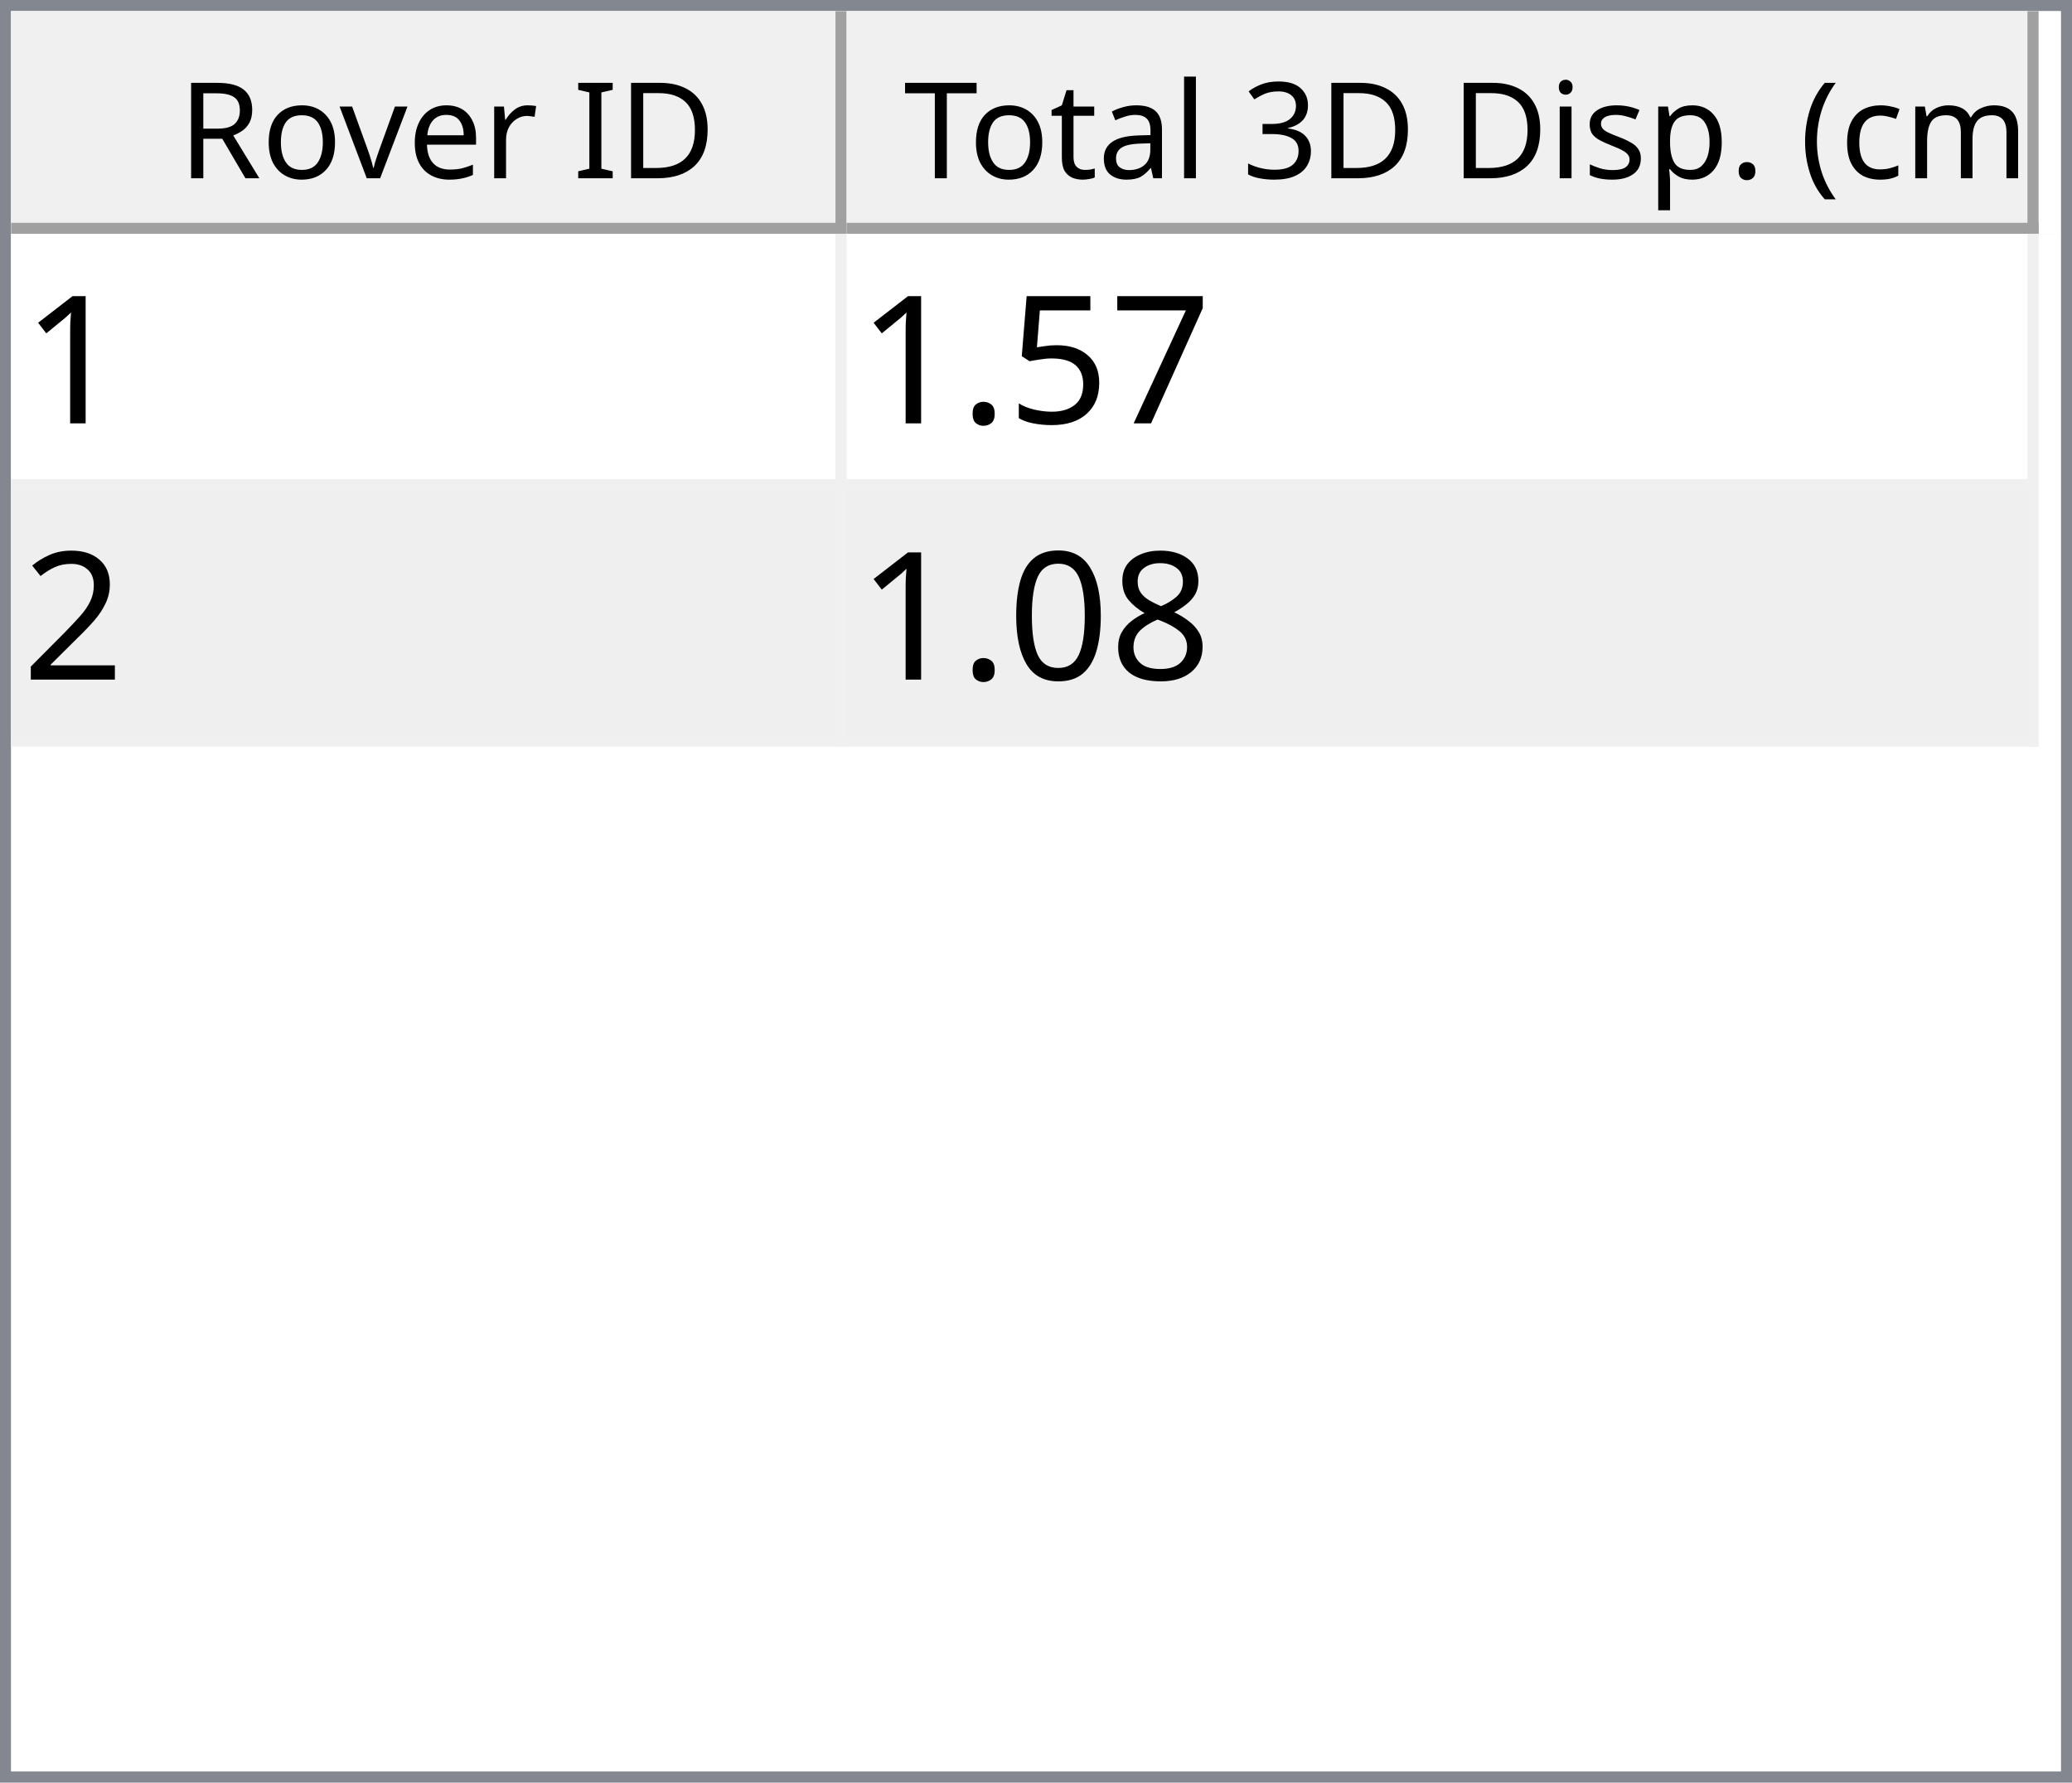
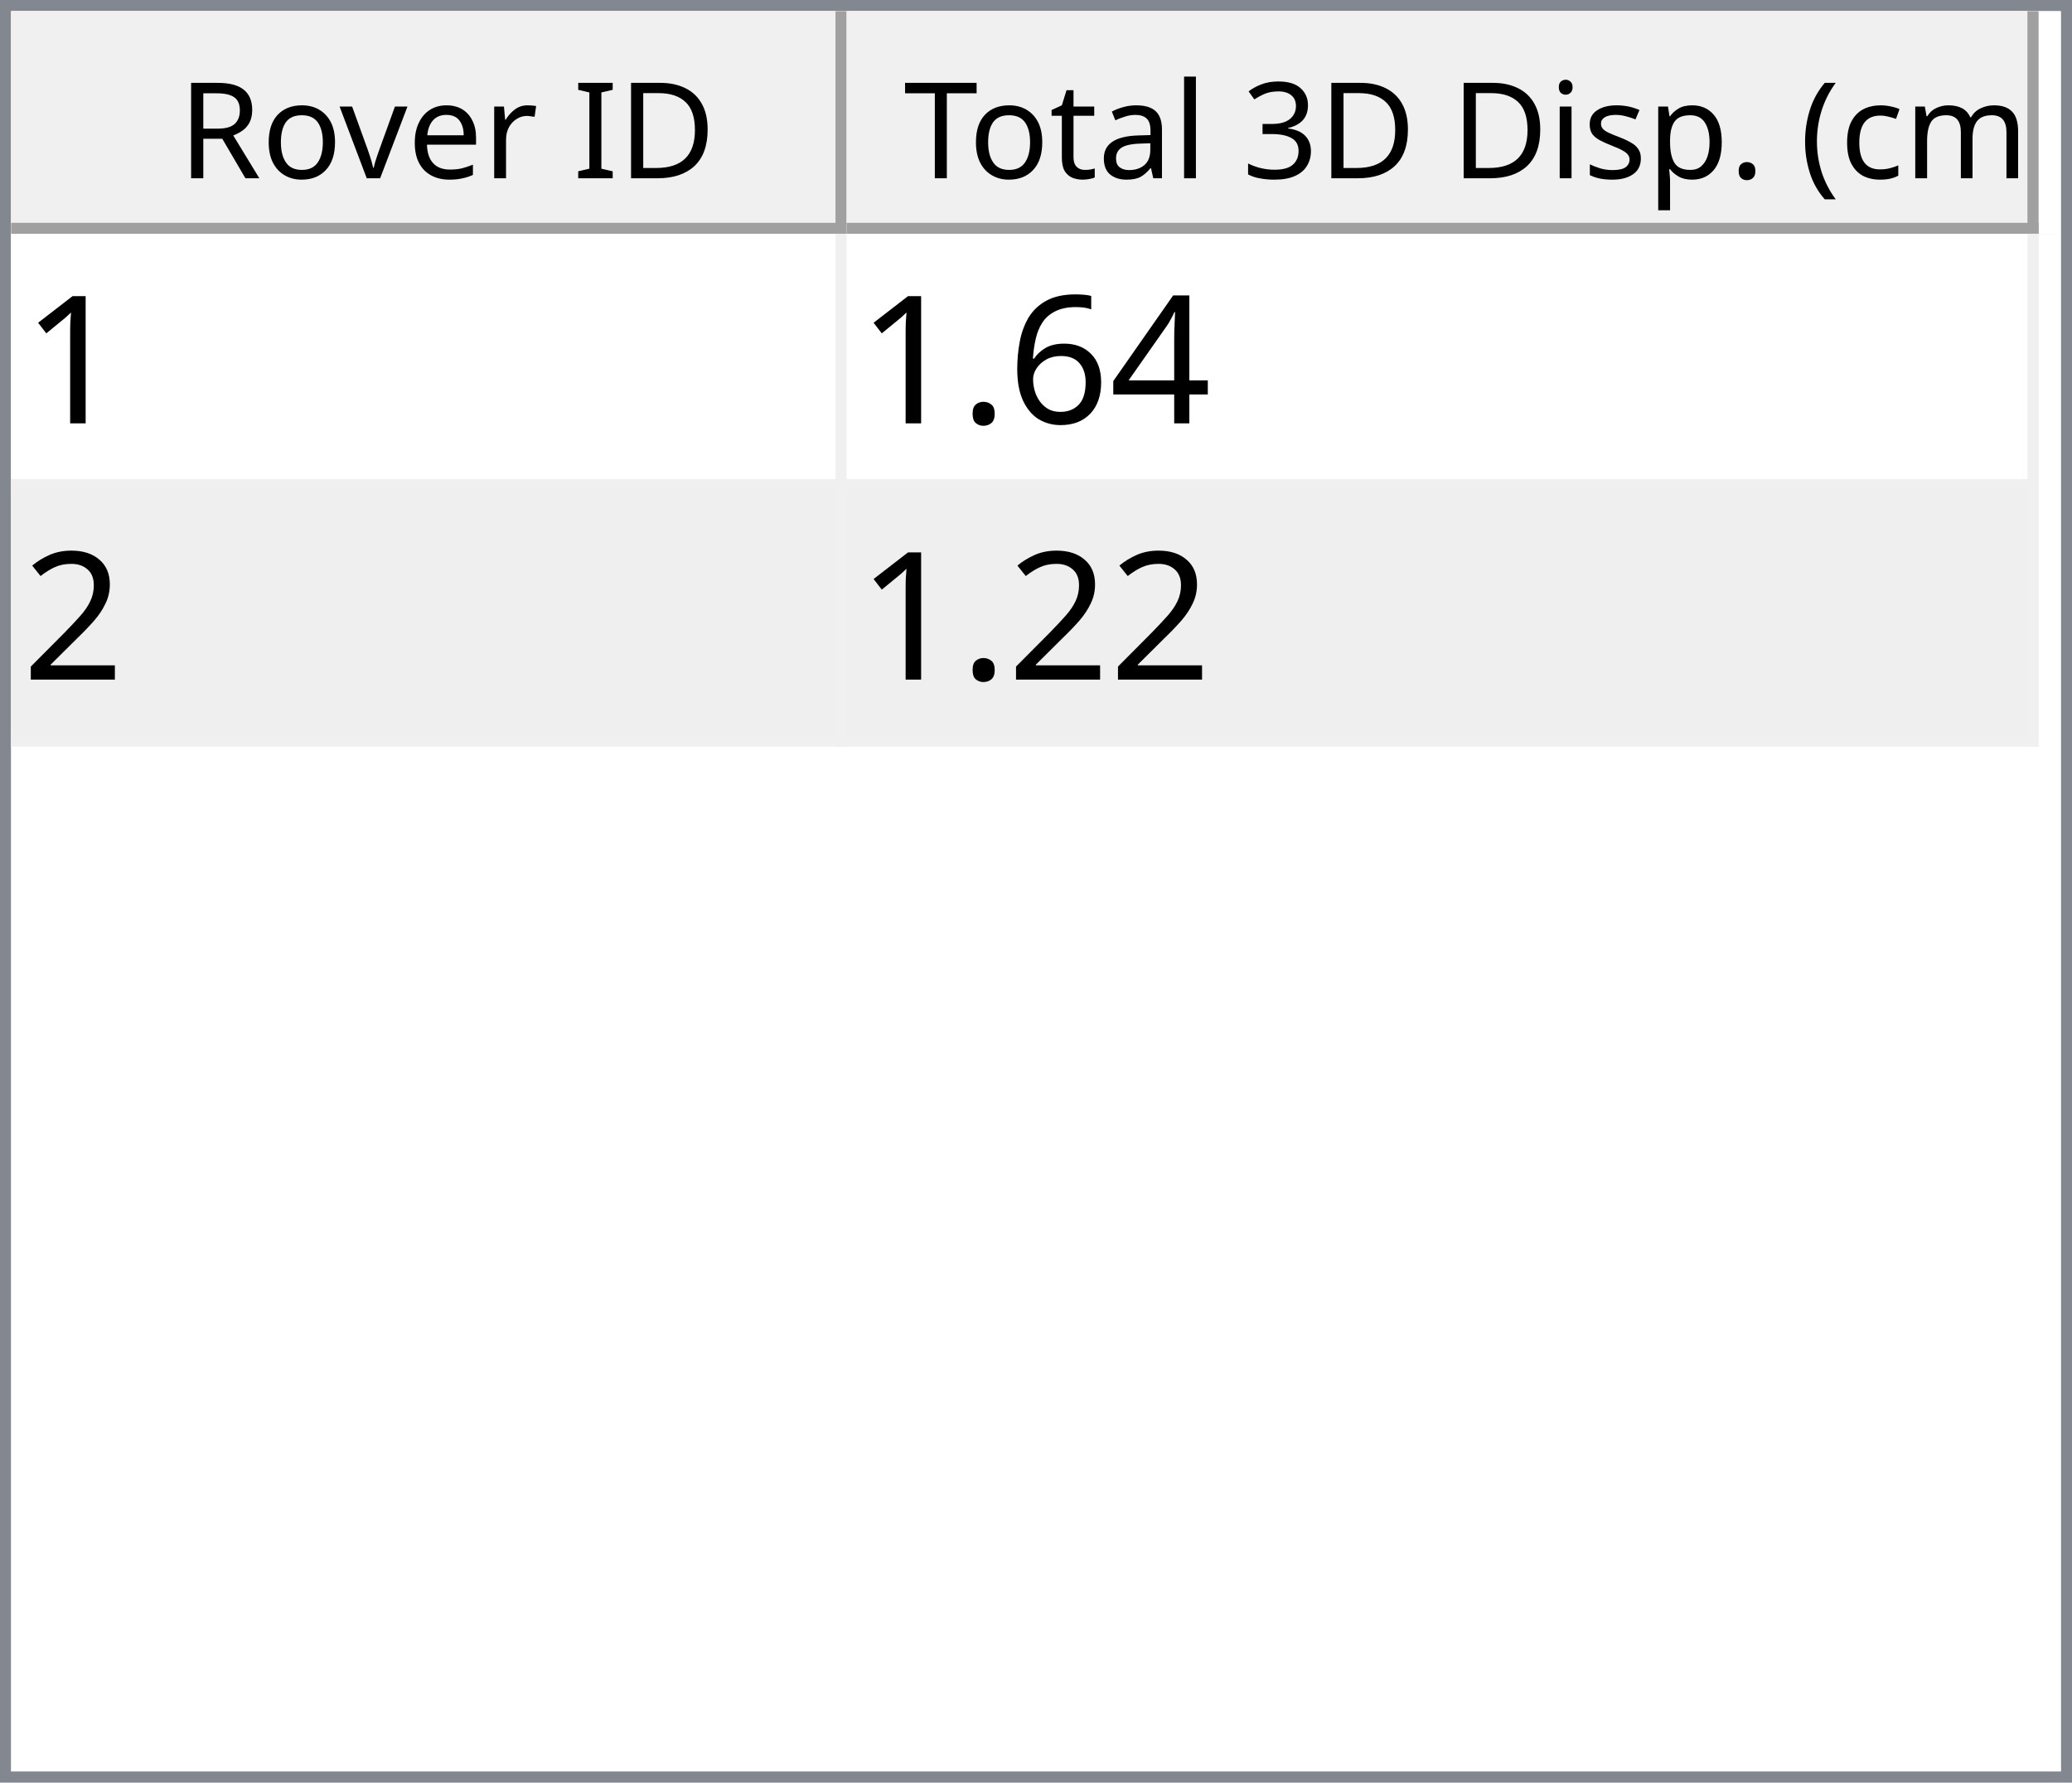
<svg xmlns="http://www.w3.org/2000/svg" style="fill-opacity:1; color-rendering:auto; color-interpolation:auto; text-rendering:auto; stroke:black; stroke-linecap:square; stroke-miterlimit:10; shape-rendering:auto; stroke-opacity:1; fill:black; stroke-dasharray:none; font-weight:normal; stroke-width:1; font-family:'Dialog'; font-style:normal; stroke-linejoin:miter; font-size:12px; stroke-dashoffset:0; image-rendering:auto;" width="186" height="160">
  <defs id="genericDefs" />
  <g>
    <defs id="defs1">
      <clipPath clipPathUnits="userSpaceOnUse" id="clipPath1">
        <path d="M0 0 L186 0 L186 160 L0 160 L0 0 Z" />
      </clipPath>
      <clipPath clipPathUnits="userSpaceOnUse" id="clipPath2">
        <path d="M0 0 L0 160 L186 160 L186 0 Z" />
      </clipPath>
      <clipPath clipPathUnits="userSpaceOnUse" id="clipPath3">
        <path d="M0 0 L0 20 L184 20 L184 0 Z" />
      </clipPath>
      <clipPath clipPathUnits="userSpaceOnUse" id="clipPath4">
        <path d="M0 0 L0 20 L75 20 L75 0 Z" />
      </clipPath>
      <clipPath clipPathUnits="userSpaceOnUse" id="clipPath5">
        <path d="M1 1 L1 19 L74 19 L74 1 Z" />
      </clipPath>
      <clipPath clipPathUnits="userSpaceOnUse" id="clipPath6">
        <path d="M0 0 L0 18 L73 18 L73 0 Z" />
      </clipPath>
      <clipPath clipPathUnits="userSpaceOnUse" id="clipPath7">
        <path d="M-0.5 -0.5 L-0.5 19.5 L74.5 19.5 L74.5 -0.5 Z" />
      </clipPath>
      <clipPath clipPathUnits="userSpaceOnUse" id="clipPath8">
        <path d="M0 0 L0 20 L107 20 L107 0 Z" />
      </clipPath>
      <clipPath clipPathUnits="userSpaceOnUse" id="clipPath9">
        <path d="M1 1 L1 19 L106 19 L106 1 Z" />
      </clipPath>
      <clipPath clipPathUnits="userSpaceOnUse" id="clipPath10">
        <path d="M0 0 L0 18 L105 18 L105 0 Z" />
      </clipPath>
      <clipPath clipPathUnits="userSpaceOnUse" id="clipPath11">
        <path d="M-0.5 -0.5 L-0.5 19.5 L106.5 19.5 L106.5 -0.5 Z" />
      </clipPath>
      <clipPath clipPathUnits="userSpaceOnUse" id="clipPath12">
        <path d="M0 0 L0 138 L184 138 L184 0 Z" />
      </clipPath>
      <clipPath clipPathUnits="userSpaceOnUse" id="clipPath13">
        <path d="M0 0 L0 46 L182 46 L182 0 Z" />
      </clipPath>
      <clipPath clipPathUnits="userSpaceOnUse" id="clipPath14">
        <path d="M-0.5 -0.5 L-0.5 45.5 L181.5 45.5 L181.5 -0.5 Z" />
      </clipPath>
      <clipPath clipPathUnits="userSpaceOnUse" id="clipPath15">
        <path d="M0 0 L0 22 L74 22 L74 0 Z" />
      </clipPath>
      <clipPath clipPathUnits="userSpaceOnUse" id="clipPath16">
        <path d="M0 0 L0 22 L106 22 L106 0 Z" />
      </clipPath>
      <font horiz-adv-x="64.551" id="font1">
        <font-face ascent="107.91" descent="25.098" units-per-em="100" style="font-style:normal; font-family:Segoe UI; font-weight:normal;" />
        <missing-glyph horiz-adv-x="64.551" d="M8.109 0 L8.109 68.266 L56.453 68.266 L56.453 0 L8.109 0 ZM15.328 7.234 L49.219 7.234 L49.219 61.031 L15.328 61.031 L15.328 7.234 Z" />
        <glyph unicode="D" horiz-adv-x="70.117" d="M9.188 0 L9.188 70.016 L28.516 70.016 Q65.531 70.016 65.531 35.891 Q65.531 19.672 55.25 9.836 Q44.969 0 27.734 0 L9.188 0 ZM17.391 62.594 L17.391 7.422 L27.828 7.422 Q41.609 7.422 49.273 14.797 Q56.938 22.172 56.938 35.688 Q56.938 62.594 28.328 62.594 L17.391 62.594 Z" />
        <glyph unicode="I" horiz-adv-x="26.611" d="M17.391 0 L9.188 0 L9.188 70.016 L17.391 70.016 L17.391 0 Z" />
        <glyph unicode=" " horiz-adv-x="27.393" d="" />
        <glyph unicode="r" horiz-adv-x="34.766" d="M34.188 41.891 Q32.078 43.5 28.125 43.5 Q23 43.5 19.555 38.672 Q16.109 33.844 16.109 25.484 L16.109 0 L8.109 0 L8.109 50 L16.109 50 L16.109 39.703 L16.312 39.703 Q18.016 44.969 21.531 47.922 Q25.047 50.875 29.391 50.875 Q32.516 50.875 34.188 50.203 L34.188 41.891 Z" />
        <glyph unicode="e" horiz-adv-x="52.295" d="M48.297 23 L12.984 23 Q13.188 14.656 17.484 10.109 Q21.781 5.562 29.297 5.562 Q37.75 5.562 44.828 11.141 L44.828 3.609 Q38.234 -1.172 27.391 -1.172 Q16.797 -1.172 10.742 5.641 Q4.688 12.453 4.688 24.812 Q4.688 36.469 11.305 43.82 Q17.922 51.172 27.734 51.172 Q37.547 51.172 42.922 44.828 Q48.297 38.484 48.297 27.203 L48.297 23 ZM40.094 29.781 Q40.047 36.719 36.75 40.578 Q33.453 44.438 27.594 44.438 Q21.922 44.438 17.969 40.383 Q14.016 36.328 13.094 29.781 L40.094 29.781 Z" />
        <glyph unicode="v" horiz-adv-x="47.9" d="M47.406 50 L27.484 0 L19.625 0 L0.688 50 L9.469 50 L22.172 13.672 Q23.578 9.672 23.922 6.688 L24.125 6.688 Q24.609 10.453 25.688 13.484 L38.969 50 L47.406 50 Z" />
        <glyph unicode="o" horiz-adv-x="58.594" d="M29 -1.172 Q17.922 -1.172 11.305 5.836 Q4.688 12.844 4.688 24.422 Q4.688 37.016 11.57 44.094 Q18.453 51.172 30.172 51.172 Q41.359 51.172 47.633 44.289 Q53.906 37.406 53.906 25.203 Q53.906 13.234 47.141 6.031 Q40.375 -1.172 29 -1.172 ZM29.594 44.438 Q21.875 44.438 17.383 39.188 Q12.891 33.938 12.891 24.703 Q12.891 15.828 17.43 10.695 Q21.969 5.562 29.594 5.562 Q37.359 5.562 41.531 10.594 Q45.703 15.625 45.703 24.906 Q45.703 34.281 41.531 39.359 Q37.359 44.438 29.594 44.438 Z" />
        <glyph unicode="R" horiz-adv-x="59.814" d="M59.375 0 L49.609 0 L37.891 19.625 Q36.281 22.359 34.766 24.289 Q33.25 26.219 31.664 27.438 Q30.078 28.656 28.25 29.219 Q26.422 29.781 24.125 29.781 L17.391 29.781 L17.391 0 L9.188 0 L9.188 70.016 L30.078 70.016 Q34.672 70.016 38.555 68.867 Q42.438 67.719 45.289 65.375 Q48.141 63.031 49.758 59.547 Q51.375 56.062 51.375 51.375 Q51.375 47.703 50.273 44.656 Q49.172 41.609 47.148 39.211 Q45.125 36.812 42.266 35.133 Q39.406 33.453 35.844 32.516 L35.844 32.328 Q37.594 31.547 38.891 30.547 Q40.188 29.547 41.359 28.18 Q42.531 26.812 43.68 25.078 Q44.828 23.344 46.234 21.047 L59.375 0 ZM17.391 62.594 L17.391 37.203 L28.516 37.203 Q31.594 37.203 34.203 38.133 Q36.812 39.062 38.719 40.797 Q40.625 42.531 41.703 45.047 Q42.781 47.562 42.781 50.688 Q42.781 56.297 39.141 59.445 Q35.5 62.594 28.609 62.594 L17.391 62.594 Z" />
        <glyph unicode=")" horiz-adv-x="30.176" d="M8.297 -15.922 L1.172 -15.922 Q16.406 2.344 16.406 26.812 Q16.406 51.469 1.078 70.016 L8.297 70.016 Q23.531 52.156 23.531 26.703 Q23.531 1.375 8.297 -15.922 Z" />
        <glyph unicode="m" horiz-adv-x="86.133" d="M79.109 0 L71.094 0 L71.094 28.719 Q71.094 37.016 68.531 40.727 Q65.969 44.438 59.906 44.438 Q54.781 44.438 51.195 39.75 Q47.609 35.062 47.609 28.516 L47.609 0 L39.594 0 L39.594 29.688 Q39.594 44.438 28.219 44.438 Q22.953 44.438 19.531 40.016 Q16.109 35.594 16.109 28.516 L16.109 0 L8.109 0 L8.109 50 L16.109 50 L16.109 42.094 L16.312 42.094 Q21.625 51.172 31.844 51.172 Q36.969 51.172 40.773 48.312 Q44.578 45.453 46 40.828 Q51.562 51.172 62.594 51.172 Q79.109 51.172 79.109 30.812 L79.109 0 Z" />
        <glyph unicode="c" horiz-adv-x="46.191" d="M42.188 2.297 Q36.422 -1.172 28.516 -1.172 Q17.828 -1.172 11.258 5.789 Q4.688 12.75 4.688 23.828 Q4.688 36.188 11.766 43.68 Q18.844 51.172 30.672 51.172 Q37.25 51.172 42.281 48.734 L42.281 40.531 Q36.719 44.438 30.375 44.438 Q22.703 44.438 17.797 38.945 Q12.891 33.453 12.891 24.516 Q12.891 15.719 17.508 10.641 Q22.125 5.562 29.891 5.562 Q36.422 5.562 42.188 9.906 L42.188 2.297 Z" />
        <glyph unicode="(" horiz-adv-x="30.176" d="M29.109 -15.922 L21.969 -15.922 Q6.844 1.375 6.844 26.703 Q6.844 52.156 21.969 70.016 L29.203 70.016 Q13.875 51.469 13.875 26.812 Q13.875 2.344 29.109 -15.922 Z" />
        <glyph unicode="." horiz-adv-x="21.68" d="M10.891 -1.078 Q8.641 -1.078 7.055 0.539 Q5.469 2.156 5.469 4.391 Q5.469 6.641 7.055 8.273 Q8.641 9.906 10.891 9.906 Q13.188 9.906 14.797 8.273 Q16.406 6.641 16.406 4.391 Q16.406 2.156 14.797 0.539 Q13.188 -1.078 10.891 -1.078 Z" />
        <glyph unicode="p" horiz-adv-x="58.789" d="M16.312 7.234 L16.109 7.234 L16.109 -23 L8.109 -23 L8.109 50 L16.109 50 L16.109 41.219 L16.312 41.219 Q22.219 51.172 33.594 51.172 Q43.266 51.172 48.688 44.461 Q54.109 37.75 54.109 26.469 Q54.109 13.922 48 6.375 Q41.891 -1.172 31.297 -1.172 Q21.578 -1.172 16.312 7.234 ZM16.109 27.391 L16.109 20.406 Q16.109 14.203 20.141 9.883 Q24.172 5.562 30.375 5.562 Q37.641 5.562 41.773 11.133 Q45.906 16.703 45.906 26.609 Q45.906 34.969 42.047 39.703 Q38.188 44.438 31.594 44.438 Q24.609 44.438 20.359 39.578 Q16.109 34.719 16.109 27.391 Z" />
        <glyph unicode="s" horiz-adv-x="42.432" d="M5.078 1.812 L5.078 10.406 Q11.625 5.562 19.484 5.562 Q30.031 5.562 30.031 12.594 Q30.031 14.594 29.125 15.992 Q28.219 17.391 26.68 18.461 Q25.141 19.531 23.07 20.383 Q21 21.234 18.609 22.172 Q15.281 23.484 12.766 24.828 Q10.25 26.172 8.57 27.859 Q6.891 29.547 6.031 31.695 Q5.172 33.844 5.172 36.719 Q5.172 40.234 6.789 42.945 Q8.406 45.656 11.086 47.484 Q13.766 49.312 17.211 50.242 Q20.656 51.172 24.312 51.172 Q30.812 51.172 35.938 48.922 L35.938 40.828 Q30.422 44.438 23.25 44.438 Q21 44.438 19.195 43.922 Q17.391 43.406 16.094 42.477 Q14.797 41.547 14.086 40.258 Q13.375 38.969 13.375 37.406 Q13.375 35.453 14.086 34.133 Q14.797 32.812 16.164 31.789 Q17.531 30.766 19.484 29.938 Q21.438 29.109 23.922 28.125 Q27.25 26.859 29.883 25.516 Q32.516 24.172 34.375 22.484 Q36.234 20.797 37.234 18.602 Q38.234 16.406 38.234 13.375 Q38.234 9.672 36.602 6.938 Q34.969 4.203 32.234 2.398 Q29.5 0.594 25.93 -0.289 Q22.359 -1.172 18.453 -1.172 Q10.75 -1.172 5.078 1.812 Z" />
        <glyph unicode="i" horiz-adv-x="24.219" d="M12.203 62.703 Q10.062 62.703 8.547 64.164 Q7.031 65.625 7.031 67.875 Q7.031 70.125 8.547 71.609 Q10.062 73.094 12.203 73.094 Q14.406 73.094 15.945 71.609 Q17.484 70.125 17.484 67.875 Q17.484 65.719 15.945 64.211 Q14.406 62.703 12.203 62.703 ZM16.109 0 L8.109 0 L8.109 50 L16.109 50 L16.109 0 Z" />
        <glyph unicode="3" horiz-adv-x="53.906" d="M46.531 19.828 Q46.531 15.094 44.75 11.211 Q42.969 7.328 39.719 4.57 Q36.469 1.812 31.93 0.297 Q27.391 -1.219 21.922 -1.219 Q11.922 -1.219 6 2.594 L6 11.188 Q13.094 5.609 22.219 5.609 Q25.875 5.609 28.828 6.539 Q31.781 7.469 33.906 9.227 Q36.031 10.984 37.18 13.477 Q38.328 15.969 38.328 19.094 Q38.328 32.812 18.797 32.812 L12.984 32.812 L12.984 39.594 L18.5 39.594 Q35.797 39.594 35.797 52.484 Q35.797 64.406 22.609 64.406 Q15.188 64.406 8.688 59.422 L8.688 67.188 Q15.375 71.188 24.609 71.188 Q29 71.188 32.57 69.969 Q36.141 68.75 38.68 66.555 Q41.219 64.359 42.609 61.281 Q44 58.203 44 54.5 Q44 40.672 30.031 36.719 L30.031 36.531 Q33.594 36.141 36.625 34.797 Q39.656 33.453 41.852 31.305 Q44.047 29.156 45.289 26.25 Q46.531 23.344 46.531 19.828 Z" />
        <glyph unicode="l" horiz-adv-x="24.219" d="M16.109 0 L8.109 0 L8.109 74.031 L16.109 74.031 L16.109 0 Z" />
        <glyph unicode="a" horiz-adv-x="50.879" d="M43.891 0 L35.891 0 L35.891 7.812 L35.688 7.812 Q30.469 -1.172 20.312 -1.172 Q12.844 -1.172 8.617 2.781 Q4.391 6.734 4.391 13.281 Q4.391 27.297 20.906 29.594 L35.891 31.688 Q35.891 44.438 25.594 44.438 Q16.547 44.438 9.281 38.281 L9.281 46.484 Q16.656 51.172 26.266 51.172 Q43.891 51.172 43.891 32.516 L43.891 0 ZM35.891 25.297 L23.828 23.641 Q18.266 22.859 15.43 20.875 Q12.594 18.891 12.594 13.875 Q12.594 10.203 15.211 7.883 Q17.828 5.562 22.172 5.562 Q28.125 5.562 32.008 9.742 Q35.891 13.922 35.891 20.312 L35.891 25.297 Z" />
        <glyph unicode="t" horiz-adv-x="33.887" d="M31.297 0.484 Q28.469 -1.078 23.828 -1.078 Q10.688 -1.078 10.688 13.578 L10.688 43.172 L2.094 43.172 L2.094 50 L10.688 50 L10.688 62.203 L18.703 64.797 L18.703 50 L31.297 50 L31.297 43.172 L18.703 43.172 L18.703 14.984 Q18.703 9.969 20.414 7.82 Q22.125 5.672 26.078 5.672 Q29.109 5.672 31.297 7.328 L31.297 0.484 Z" />
        <glyph unicode="T" horiz-adv-x="52.393" d="M50.594 62.594 L30.375 62.594 L30.375 0 L22.172 0 L22.172 62.594 L2 62.594 L2 70.016 L50.594 70.016 L50.594 62.594 Z" />
      </font>
      <font horiz-adv-x="75.0" id="font2">
        <font-face ascent="100.537" descent="21.973" units-per-em="100" style="font-style:normal; font-family:sans-serif; font-weight:normal;" />
        <missing-glyph horiz-adv-x="75.0" d="M12.5 0 L12.5 62.5 L62.5 62.5 L62.5 0 L12.5 0 ZM14.062 1.562 L60.938 1.562 L60.938 60.938 L14.062 60.938 L14.062 1.562 Z" />
        <glyph unicode="1" horiz-adv-x="55.615" d="M37.25 0 L28.469 0 L28.469 56 Q25.297 52.984 20.141 49.953 Q14.984 46.922 10.891 45.406 L10.891 53.906 Q18.266 57.375 23.781 62.305 Q29.297 67.234 31.594 71.875 L37.25 71.875 L37.25 0 Z" />
-         <glyph unicode="7" horiz-adv-x="55.615" d="M4.734 62.203 L4.734 70.656 L51.078 70.656 L51.078 63.812 Q44.234 56.547 37.523 44.484 Q30.812 32.422 27.156 19.672 Q24.516 10.688 23.781 0 L14.75 0 Q14.891 8.453 18.062 20.414 Q21.234 32.375 27.172 43.484 Q33.109 54.594 39.797 62.203 L4.734 62.203 Z" />
-         <glyph unicode="5" horiz-adv-x="55.615" d="M4.156 18.75 L13.375 19.531 Q14.406 12.797 18.141 9.398 Q21.875 6 27.156 6 Q33.5 6 37.891 10.789 Q42.281 15.578 42.281 23.484 Q42.281 31 38.062 35.352 Q33.844 39.703 27 39.703 Q22.75 39.703 19.336 37.773 Q15.922 35.844 13.969 32.766 L5.719 33.844 L12.641 70.609 L48.25 70.609 L48.25 62.203 L19.672 62.203 L15.828 42.969 Q22.266 47.469 29.344 47.469 Q38.719 47.469 45.164 40.969 Q51.609 34.469 51.609 24.266 Q51.609 14.547 45.953 7.469 Q39.062 -1.219 27.156 -1.219 Q17.391 -1.219 11.211 4.25 Q5.031 9.719 4.156 18.75 Z" />
+         <glyph unicode="4" horiz-adv-x="55.615" d="M32.328 0 L32.328 17.141 L1.266 17.141 L1.266 25.203 L33.938 71.578 L41.109 71.578 L41.109 25.203 L50.781 25.203 L50.781 17.141 L41.109 17.141 L41.109 0 L32.328 0 ZM32.328 25.203 L32.328 57.469 L9.906 25.203 L32.328 25.203 Z" />
+         <glyph unicode="6" horiz-adv-x="55.615" d="M49.75 54.047 L41.016 53.375 Q39.844 58.547 37.703 60.891 Q34.125 64.656 28.906 64.656 Q24.703 64.656 21.531 62.312 Q17.391 59.281 14.992 53.469 Q12.594 47.656 12.5 36.922 Q15.672 41.75 20.266 44.094 Q24.859 46.438 29.891 46.438 Q38.672 46.438 44.852 39.969 Q51.031 33.5 51.031 23.25 Q51.031 16.5 48.125 10.719 Q45.219 4.938 40.141 1.859 Q35.062 -1.219 28.609 -1.219 Q17.625 -1.219 10.695 6.859 Q3.766 14.938 3.766 33.5 Q3.766 54.25 11.422 63.672 Q18.109 71.875 29.438 71.875 Q37.891 71.875 43.289 67.141 Q48.688 62.406 49.75 54.047 ZM13.875 23.188 Q13.875 18.656 15.797 14.508 Q17.719 10.359 21.188 8.18 Q24.656 6 28.469 6 Q34.031 6 38.039 10.492 Q42.047 14.984 42.047 22.703 Q42.047 30.125 38.086 34.398 Q34.125 38.672 28.125 38.672 Q22.172 38.672 18.023 34.398 Q13.875 30.125 13.875 23.188 Z" />
        <glyph unicode="." horiz-adv-x="27.783" d="M9.078 0 L9.078 10.016 L19.094 10.016 L19.094 0 L9.078 0 Z" />
        <glyph unicode="2" horiz-adv-x="55.615" d="M50.344 8.453 L50.344 0 L3.031 0 Q2.938 3.172 4.047 6.109 Q5.859 10.938 9.836 15.625 Q13.812 20.312 21.344 26.469 Q33.016 36.031 37.117 41.625 Q41.219 47.219 41.219 52.203 Q41.219 57.422 37.477 61.008 Q33.734 64.594 27.734 64.594 Q21.391 64.594 17.578 60.789 Q13.766 56.984 13.719 50.25 L4.688 51.172 Q5.609 61.281 11.664 66.578 Q17.719 71.875 27.938 71.875 Q38.234 71.875 44.242 66.164 Q50.25 60.453 50.25 52 Q50.25 47.703 48.492 43.555 Q46.734 39.406 42.656 34.812 Q38.578 30.219 29.109 22.219 Q21.188 15.578 18.945 13.211 Q16.703 10.844 15.234 8.453 L50.344 8.453 Z" />
-         <glyph unicode="8" horiz-adv-x="55.615" d="M17.672 38.812 Q12.203 40.828 9.57 44.539 Q6.938 48.25 6.938 53.422 Q6.938 61.234 12.555 66.555 Q18.172 71.875 27.484 71.875 Q36.859 71.875 42.578 66.43 Q48.297 60.984 48.297 53.172 Q48.297 48.188 45.68 44.508 Q43.062 40.828 37.75 38.812 Q44.344 36.672 47.781 31.883 Q51.219 27.094 51.219 20.453 Q51.219 11.281 44.727 5.031 Q38.234 -1.219 27.641 -1.219 Q17.047 -1.219 10.547 5.055 Q4.047 11.328 4.047 20.703 Q4.047 27.688 7.594 32.398 Q11.141 37.109 17.672 38.812 ZM15.922 53.719 Q15.922 48.641 19.195 45.414 Q22.469 42.188 27.688 42.188 Q32.766 42.188 36.016 45.383 Q39.266 48.578 39.266 53.219 Q39.266 58.062 35.914 61.359 Q32.562 64.656 27.594 64.656 Q22.562 64.656 19.242 61.43 Q15.922 58.203 15.922 53.719 ZM13.094 20.656 Q13.094 16.891 14.875 13.375 Q16.656 9.859 20.172 7.93 Q23.688 6 27.734 6 Q34.031 6 38.133 10.055 Q42.234 14.109 42.234 20.359 Q42.234 26.703 38.016 30.859 Q33.797 35.016 27.438 35.016 Q21.234 35.016 17.164 30.914 Q13.094 26.812 13.094 20.656 Z" />
-         <glyph unicode="0" horiz-adv-x="55.615" d="M4.156 35.297 Q4.156 48 6.766 55.742 Q9.375 63.484 14.523 67.68 Q19.672 71.875 27.484 71.875 Q33.25 71.875 37.594 69.555 Q41.938 67.234 44.773 62.867 Q47.609 58.5 49.219 52.227 Q50.828 45.953 50.828 35.297 Q50.828 22.703 48.242 14.969 Q45.656 7.234 40.508 3.008 Q35.359 -1.219 27.484 -1.219 Q17.141 -1.219 11.234 6.203 Q4.156 15.141 4.156 35.297 ZM13.188 35.297 Q13.188 17.672 17.312 11.836 Q21.438 6 27.484 6 Q33.547 6 37.672 11.859 Q41.797 17.719 41.797 35.297 Q41.797 52.984 37.672 58.789 Q33.547 64.594 27.391 64.594 Q21.344 64.594 17.719 59.469 Q13.188 52.938 13.188 35.297 Z" />
      </font>
    </defs>
    <g style="fill:white; stroke:white;">
      <rect x="0" y="0" width="186" style="clip-path:url(#clipPath1); stroke:none;" height="160" />
    </g>
    <g style="fill:white; text-rendering:optimizeSpeed; color-rendering:optimizeSpeed; image-rendering:optimizeSpeed; shape-rendering:crispEdges; stroke:white; color-interpolation:sRGB;">
      <rect x="0" width="186" height="160" y="0" style="stroke:none;" />
      <path style="stroke:none;" d="M0 160 L186 160 L186 0 L0 0 Z" />
    </g>
    <g style="fill:rgb(240,240,240); font-family:'Segoe UI'; stroke:rgb(240,240,240);">
      <rect x="0" y="0" width="186" style="clip-path:url(#clipPath2); stroke:none;" height="160" />
    </g>
    <g style="fill:rgb(130,135,144); font-family:'Segoe UI'; stroke:rgb(130,135,144);">
      <path d="M0 0 L186 0 L186 160 L0 160 L0 0 ZM1 1 L185 1 L185 159 L1 159 L1 1 Z" style="fill-rule:evenodd; clip-path:url(#clipPath2); stroke:none;" />
    </g>
    <g style="fill:white; font-family:'Segoe UI'; stroke:white;" transform="translate(1,1)">
      <rect x="0" y="0" width="184" style="clip-path:url(#clipPath3); stroke:none;" height="20" />
    </g>
    <g style="fill:rgb(240,240,240); font-family:'Segoe UI'; stroke:rgb(240,240,240);" transform="translate(1,1)">
      <rect x="0" y="0" width="75" style="clip-path:url(#clipPath4); stroke:none;" height="20" />
    </g>
    <g style="font-family:'Segoe UI';" transform="translate(2,2)">
      <text x="14" xml:space="preserve" y="14" style="clip-path:url(#clipPath6); stroke:none;">Rover ID</text>
    </g>
    <g style="fill:rgb(160,160,160); font-family:'Segoe UI'; stroke:rgb(160,160,160); stroke-linejoin:bevel;" transform="translate(1.5,1.5)">
      <line x1="74" x2="74" y1="0" style="fill:none; clip-path:url(#clipPath7);" y2="19" />
    </g>
    <g style="fill:rgb(160,160,160); font-family:'Segoe UI'; stroke:rgb(160,160,160); stroke-linejoin:bevel;" transform="matrix(1,0,0,1,1,1) translate(0.5,0.5)">
      <line x1="0" x2="74" y1="19" style="fill:none; clip-path:url(#clipPath7);" y2="19" />
    </g>
    <g style="fill:rgb(240,240,240); font-family:'Segoe UI'; stroke:rgb(240,240,240);" transform="translate(76,1)">
      <rect x="0" y="0" width="107" style="clip-path:url(#clipPath8); stroke:none;" height="20" />
    </g>
    <g style="font-family:'Segoe UI';" transform="translate(77,2)">
      <text x="1" xml:space="preserve" y="14" style="clip-path:url(#clipPath10); stroke:none;"> Total 3D Disp. (cm)</text>
    </g>
    <g style="fill:rgb(160,160,160); font-family:'Segoe UI'; stroke:rgb(160,160,160); stroke-linejoin:bevel;" transform="translate(76.5,1.5)">
      <line x1="106" x2="106" y1="0" style="fill:none; clip-path:url(#clipPath11);" y2="19" />
    </g>
    <g style="fill:rgb(160,160,160); font-family:'Segoe UI'; stroke:rgb(160,160,160); stroke-linejoin:bevel;" transform="matrix(1,0,0,1,76,1) translate(0.5,0.5)">
      <line x1="0" x2="106" y1="19" style="fill:none; clip-path:url(#clipPath11);" y2="19" />
    </g>
    <g style="fill:white; font-family:'Segoe UI'; stroke:white;" transform="translate(1,21)">
      <rect x="0" y="0" width="184" style="clip-path:url(#clipPath12); stroke:none;" height="138" />
    </g>
    <g style="fill:rgb(240,240,240); font-size:16px; font-family:sans-serif; stroke:rgb(240,240,240);" transform="translate(1,21)">
      <rect x="0" y="0" width="182" style="clip-path:url(#clipPath13); stroke:none;" height="46" />
      <line transform="translate(0.5,0.5)" x1="0" x2="181" y1="22" style="clip-path:url(#clipPath14); fill:none; stroke-linejoin:bevel;" y2="22" />
    </g>
    <g transform="matrix(1,0,0,1,1,21) translate(0.5,0.5)" style="fill:rgb(240,240,240); font-size:16px; font-family:sans-serif; stroke:rgb(240,240,240); stroke-linejoin:bevel;">
      <line x1="0" x2="181" y1="45" style="fill:none; clip-path:url(#clipPath14);" y2="45" />
    </g>
    <g transform="matrix(1,0,0,1,1,21) translate(0.5,0.5)" style="fill:rgb(240,240,240); font-size:16px; font-family:sans-serif; stroke:rgb(240,240,240); stroke-linejoin:bevel;">
      <line x1="74" x2="74" y1="0" style="fill:none; clip-path:url(#clipPath14);" y2="45" />
    </g>
    <g transform="matrix(1,0,0,1,1,21) translate(0.5,0.5)" style="fill:rgb(240,240,240); font-size:16px; font-family:sans-serif; stroke:rgb(240,240,240); stroke-linejoin:bevel;">
      <line x1="181" x2="181" y1="0" style="fill:none; clip-path:url(#clipPath14);" y2="45" />
    </g>
    <g style="fill:white; font-size:16px; font-family:sans-serif; stroke:white;" transform="matrix(1,0,0,1,1,21)">
      <rect x="0" y="0" width="74" style="clip-path:url(#clipPath15); stroke:none;" height="22" />
      <text x="1" y="17" style="fill:black; clip-path:url(#clipPath15); stroke:none;" xml:space="preserve">1</text>
    </g>
    <g style="fill:white; font-size:16px; font-family:sans-serif; stroke:white;" transform="matrix(1,0,0,1,1,21) translate(75,0)">
      <rect x="0" y="0" width="106" style="clip-path:url(#clipPath16); stroke:none;" height="22" />
-       <text x="1" y="17" style="fill:black; clip-path:url(#clipPath16); stroke:none;" xml:space="preserve">1.57</text>
+       <text x="1" y="17" style="fill:black; clip-path:url(#clipPath16); stroke:none;" xml:space="preserve">1.64</text>
    </g>
    <g style="fill:rgb(239,239,239); font-size:16px; font-family:sans-serif; stroke:rgb(239,239,239);" transform="matrix(1,0,0,1,1,21) translate(0,23)">
      <rect x="0" y="0" width="74" style="clip-path:url(#clipPath15); stroke:none;" height="22" />
      <text x="1" y="17" style="fill:black; clip-path:url(#clipPath15); stroke:none;" xml:space="preserve">2</text>
    </g>
    <g style="fill:rgb(239,239,239); font-size:16px; font-family:sans-serif; stroke:rgb(239,239,239);" transform="matrix(1,0,0,1,1,21) translate(75,23)">
      <rect x="0" y="0" width="106" style="clip-path:url(#clipPath16); stroke:none;" height="22" />
-       <text x="1" y="17" style="fill:black; clip-path:url(#clipPath16); stroke:none;" xml:space="preserve">1.08</text>
+       <text x="1" y="17" style="fill:black; clip-path:url(#clipPath16); stroke:none;" xml:space="preserve">1.22</text>
    </g>
  </g>
</svg>
